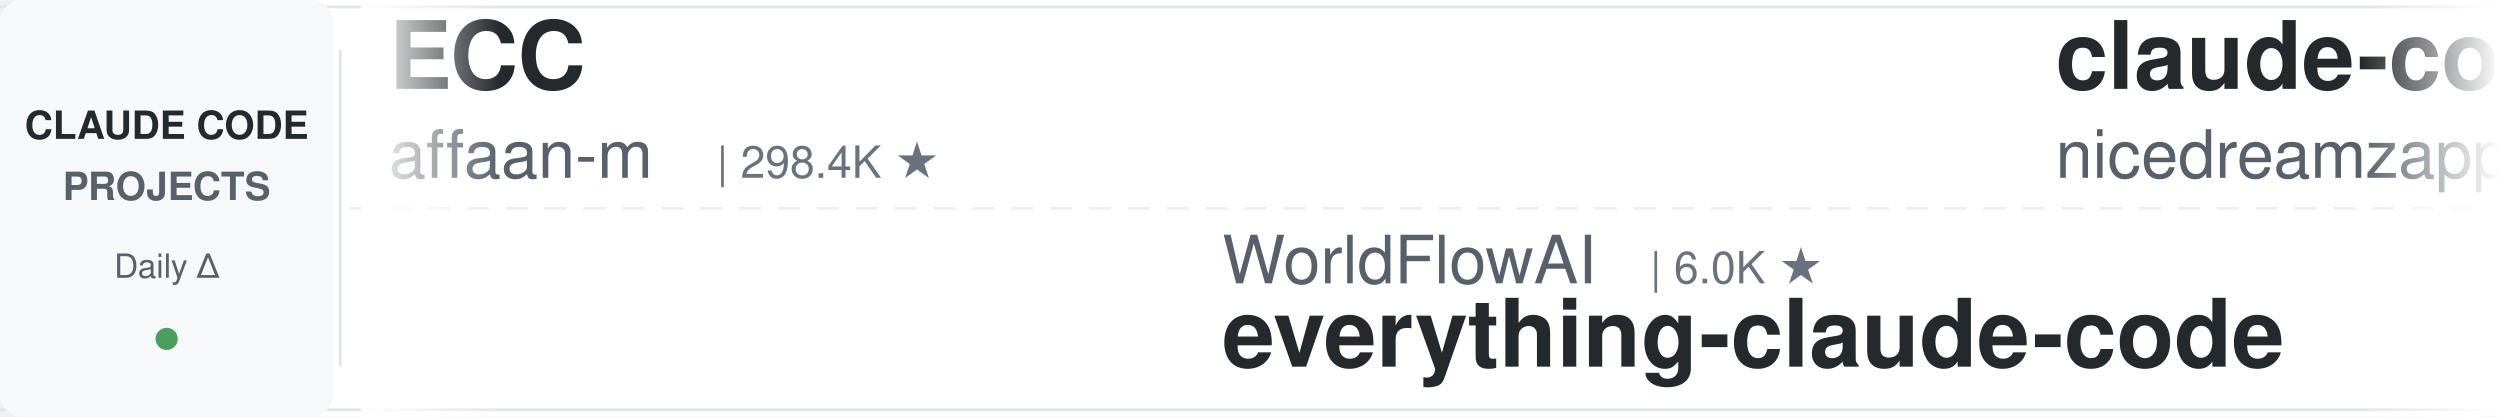
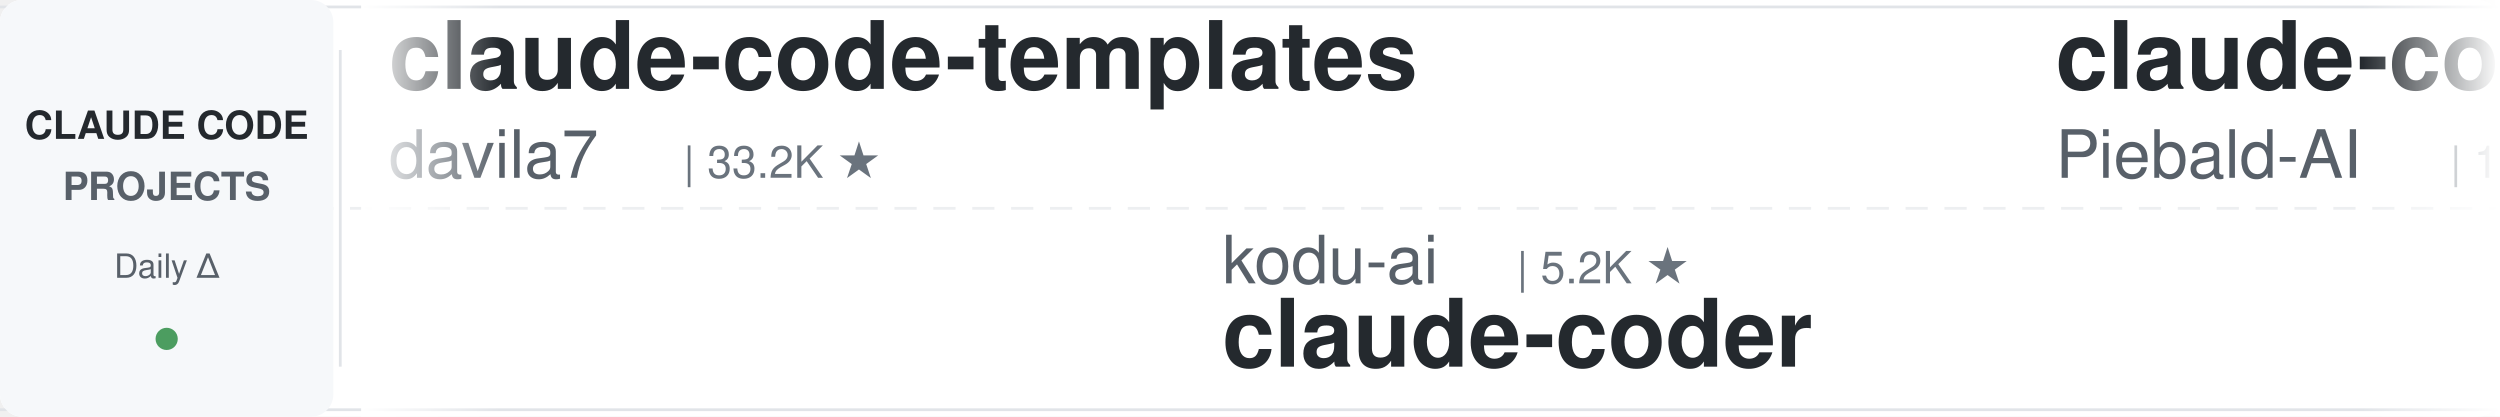
<svg xmlns="http://www.w3.org/2000/svg" width="900" height="150">
  <defs>
    <linearGradient id="leftFade" x1="0%" y1="0%" x2="100%" y2="0%">
      <stop offset="0%" style="stop-color:#ffffff;stop-opacity:1" />
      <stop offset="100%" style="stop-color:#ffffff;stop-opacity:0" />
    </linearGradient>
    <linearGradient id="rightFade" x1="0%" y1="0%" x2="100%" y2="0%">
      <stop offset="0%" style="stop-color:#ffffff;stop-opacity:0" />
      <stop offset="100%" style="stop-color:#ffffff;stop-opacity:1" />
    </linearGradient>
  </defs>
  <rect width="900" height="150" fill="#ffffff" rx="8" />
  <rect x="0" y="2" width="900" height="1" fill="#e1e4e8" />
  <rect x="0" y="147" width="900" height="1" fill="#e1e4e8" />
  <line x1="0" y1="75" x2="900" y2="75" stroke="#e1e4e8" stroke-width="1" stroke-dasharray="8 6" opacity="0.6" />
  <rect x="0" y="0" width="120" height="150" fill="#f6f8fa" rx="8" />
  <text x="60" y="50" font-family="-apple-system, BlinkMacSystemFont, 'Segoe UI', Helvetica, Arial, sans-serif" font-size="14" font-weight="600" fill="#24292e" text-anchor="middle">CLAUDE CODE</text>
  <text x="60" y="72" font-family="-apple-system, BlinkMacSystemFont, 'Segoe UI', Helvetica, Arial, sans-serif" font-size="14" font-weight="600" fill="#586069" text-anchor="middle">PROJECTS</text>
  <text x="60" y="100" font-family="-apple-system, BlinkMacSystemFont, 'Segoe UI', Helvetica, Arial, sans-serif" font-size="12" font-weight="500" fill="#586069" text-anchor="middle">Daily Δ</text>
  <circle cx="60" cy="122" r="4" fill="#22863a" opacity="0.8" />
  <rect x="122" y="18" width="1" height="114" fill="#e1e4e8" />
  <clipPath id="tickerClip">
    <rect x="130" y="0" width="770" height="150" />
  </clipPath>
  <g clip-path="url(#tickerClip)">
    <g id="tickerItems">
      <animateTransform attributeName="transform" attributeType="XML" type="translate" from="0 0" to="-3000 0" dur="54s" repeatCount="indefinite" />
      <g transform="translate(0, 0)">
-         <text x="140" y="32" font-family="-apple-system, BlinkMacSystemFont, 'Segoe UI', Helvetica, Arial, sans-serif" font-size="34" font-weight="600" fill="#24292e">ECC</text>
-         <text x="140" y="64" font-family="-apple-system, BlinkMacSystemFont, 'Segoe UI', Helvetica, Arial, sans-serif" font-size="24" font-weight="400" fill="#586069">affaan-m</text>
-         <text x="258" y="64" font-family="-apple-system, BlinkMacSystemFont, 'Segoe UI', Helvetica, Arial, sans-serif" font-size="16" font-weight="500" fill="#6a737d">| 298.4K ★</text>
+         <text x="140" y="32" font-family="-apple-system, BlinkMacSystemFont, 'Segoe UI', Helvetica, Arial, sans-serif" font-size="34" font-weight="600" fill="#24292e">claude-code-templates</text>
+         <text x="140" y="64" font-family="-apple-system, BlinkMacSystemFont, 'Segoe UI', Helvetica, Arial, sans-serif" font-size="24" font-weight="400" fill="#586069">davila7</text>
+         <text x="246" y="64" font-family="-apple-system, BlinkMacSystemFont, 'Segoe UI', Helvetica, Arial, sans-serif" font-size="16" font-weight="500" fill="#6a737d">| 33.2K ★</text>
      </g>
      <g transform="translate(300, 0)">
-         <text x="140" y="102" font-family="-apple-system, BlinkMacSystemFont, 'Segoe UI', Helvetica, Arial, sans-serif" font-size="24" font-weight="400" fill="#586069">WorldFlowAI</text>
-         <text x="294" y="102" font-family="-apple-system, BlinkMacSystemFont, 'Segoe UI', Helvetica, Arial, sans-serif" font-size="16" font-weight="500" fill="#6a737d">| 6.0K ★</text>
-         <text x="140" y="132" font-family="-apple-system, BlinkMacSystemFont, 'Segoe UI', Helvetica, Arial, sans-serif" font-size="34" font-weight="600" fill="#24292e">everything-claude-code</text>
+         <text x="140" y="102" font-family="-apple-system, BlinkMacSystemFont, 'Segoe UI', Helvetica, Arial, sans-serif" font-size="24" font-weight="400" fill="#586069">kodu-ai</text>
+         <text x="246" y="102" font-family="-apple-system, BlinkMacSystemFont, 'Segoe UI', Helvetica, Arial, sans-serif" font-size="16" font-weight="500" fill="#6a737d">| 5.2K ★</text>
+         <text x="140" y="132" font-family="-apple-system, BlinkMacSystemFont, 'Segoe UI', Helvetica, Arial, sans-serif" font-size="34" font-weight="600" fill="#24292e">claude-coder</text>
      </g>
      <g transform="translate(600, 0)">
-         <text x="140" y="32" font-family="-apple-system, BlinkMacSystemFont, 'Segoe UI', Helvetica, Arial, sans-serif" font-size="34" font-weight="600" fill="#24292e">claude-code-local</text>
-         <text x="140" y="64" font-family="-apple-system, BlinkMacSystemFont, 'Segoe UI', Helvetica, Arial, sans-serif" font-size="24" font-weight="400" fill="#586069">nicedreamzapp</text>
-         <text x="318" y="64" font-family="-apple-system, BlinkMacSystemFont, 'Segoe UI', Helvetica, Arial, sans-serif" font-size="16" font-weight="500" fill="#6a737d">| 3.5K ★</text>
+         <text x="140" y="32" font-family="-apple-system, BlinkMacSystemFont, 'Segoe UI', Helvetica, Arial, sans-serif" font-size="34" font-weight="600" fill="#24292e">claude-code-system-promp...</text>
+         <text x="140" y="64" font-family="-apple-system, BlinkMacSystemFont, 'Segoe UI', Helvetica, Arial, sans-serif" font-size="24" font-weight="400" fill="#586069">Piebald-AI</text>
+         <text x="282" y="64" font-family="-apple-system, BlinkMacSystemFont, 'Segoe UI', Helvetica, Arial, sans-serif" font-size="16" font-weight="500" fill="#6a737d">| 13.1K ★</text>
      </g>
      <g transform="translate(900, 0)">
-         <text x="140" y="102" font-family="-apple-system, BlinkMacSystemFont, 'Segoe UI', Helvetica, Arial, sans-serif" font-size="24" font-weight="400" fill="#586069">mrpaidsocial</text>
-         <text x="306" y="102" font-family="-apple-system, BlinkMacSystemFont, 'Segoe UI', Helvetica, Arial, sans-serif" font-size="16" font-weight="500" fill="#6a737d">| 1.7K ★</text>
-         <text x="140" y="132" font-family="-apple-system, BlinkMacSystemFont, 'Segoe UI', Helvetica, Arial, sans-serif" font-size="34" font-weight="600" fill="#24292e">arcads-claude-code-mrpai...</text>
+         <text x="140" y="102" font-family="-apple-system, BlinkMacSystemFont, 'Segoe UI', Helvetica, Arial, sans-serif" font-size="24" font-weight="400" fill="#586069">wesammustafa</text>
+         <text x="306" y="102" font-family="-apple-system, BlinkMacSystemFont, 'Segoe UI', Helvetica, Arial, sans-serif" font-size="16" font-weight="500" fill="#6a737d">| 3.6K ★</text>
+         <text x="140" y="132" font-family="-apple-system, BlinkMacSystemFont, 'Segoe UI', Helvetica, Arial, sans-serif" font-size="34" font-weight="600" fill="#24292e">Claude-Code-Quest</text>
      </g>
      <g transform="translate(1200, 0)">
-         <text x="140" y="32" font-family="-apple-system, BlinkMacSystemFont, 'Segoe UI', Helvetica, Arial, sans-serif" font-size="34" font-weight="600" fill="#24292e">claude-code-infrastructu...</text>
-         <text x="140" y="64" font-family="-apple-system, BlinkMacSystemFont, 'Segoe UI', Helvetica, Arial, sans-serif" font-size="24" font-weight="400" fill="#586069">diet103</text>
-         <text x="246" y="64" font-family="-apple-system, BlinkMacSystemFont, 'Segoe UI', Helvetica, Arial, sans-serif" font-size="16" font-weight="500" fill="#6a737d">| 10.0K ★</text>
+         <text x="140" y="32" font-family="-apple-system, BlinkMacSystemFont, 'Segoe UI', Helvetica, Arial, sans-serif" font-size="34" font-weight="600" fill="#24292e">claude-code-harness</text>
+         <text x="140" y="64" font-family="-apple-system, BlinkMacSystemFont, 'Segoe UI', Helvetica, Arial, sans-serif" font-size="24" font-weight="400" fill="#586069">Chachamaru127</text>
+         <text x="318" y="64" font-family="-apple-system, BlinkMacSystemFont, 'Segoe UI', Helvetica, Arial, sans-serif" font-size="16" font-weight="500" fill="#6a737d">| 3.2K ★</text>
      </g>
      <g transform="translate(1500, 0)">
-         <text x="140" y="102" font-family="-apple-system, BlinkMacSystemFont, 'Segoe UI', Helvetica, Arial, sans-serif" font-size="24" font-weight="400" fill="#586069">pedrohcgs</text>
-         <text x="270" y="102" font-family="-apple-system, BlinkMacSystemFont, 'Segoe UI', Helvetica, Arial, sans-serif" font-size="16" font-weight="500" fill="#6a737d">| 1.7K ★</text>
-         <text x="140" y="132" font-family="-apple-system, BlinkMacSystemFont, 'Segoe UI', Helvetica, Arial, sans-serif" font-size="34" font-weight="600" fill="#24292e">claude-code-my-workflow</text>
+         <text x="140" y="102" font-family="-apple-system, BlinkMacSystemFont, 'Segoe UI', Helvetica, Arial, sans-serif" font-size="24" font-weight="400" fill="#586069">huangserva</text>
+         <text x="282" y="102" font-family="-apple-system, BlinkMacSystemFont, 'Segoe UI', Helvetica, Arial, sans-serif" font-size="16" font-weight="500" fill="#6a737d">| 631 ★</text>
+         <text x="140" y="132" font-family="-apple-system, BlinkMacSystemFont, 'Segoe UI', Helvetica, Arial, sans-serif" font-size="34" font-weight="600" fill="#24292e">claude-code-cli</text>
      </g>
      <g transform="translate(1800, 0)">
-         <text x="140" y="32" font-family="-apple-system, BlinkMacSystemFont, 'Segoe UI', Helvetica, Arial, sans-serif" font-size="34" font-weight="600" fill="#24292e">claude-code-telegram</text>
-         <text x="140" y="64" font-family="-apple-system, BlinkMacSystemFont, 'Segoe UI', Helvetica, Arial, sans-serif" font-size="24" font-weight="400" fill="#586069">overwirehq</text>
-         <text x="282" y="64" font-family="-apple-system, BlinkMacSystemFont, 'Segoe UI', Helvetica, Arial, sans-serif" font-size="16" font-weight="500" fill="#6a737d">| 2.8K ★</text>
+         <text x="140" y="32" font-family="-apple-system, BlinkMacSystemFont, 'Segoe UI', Helvetica, Arial, sans-serif" font-size="34" font-weight="600" fill="#24292e">claude-code-settings</text>
+         <text x="140" y="64" font-family="-apple-system, BlinkMacSystemFont, 'Segoe UI', Helvetica, Arial, sans-serif" font-size="24" font-weight="400" fill="#586069">feiskyer</text>
+         <text x="258" y="64" font-family="-apple-system, BlinkMacSystemFont, 'Segoe UI', Helvetica, Arial, sans-serif" font-size="16" font-weight="500" fill="#6a737d">| 1.7K ★</text>
      </g>
      <g transform="translate(2100, 0)">
-         <text x="140" y="102" font-family="-apple-system, BlinkMacSystemFont, 'Segoe UI', Helvetica, Arial, sans-serif" font-size="24" font-weight="400" fill="#586069">alejandrobalderas</text>
-         <text x="366" y="102" font-family="-apple-system, BlinkMacSystemFont, 'Segoe UI', Helvetica, Arial, sans-serif" font-size="16" font-weight="500" fill="#6a737d">| 3.0K ★</text>
-         <text x="140" y="132" font-family="-apple-system, BlinkMacSystemFont, 'Segoe UI', Helvetica, Arial, sans-serif" font-size="34" font-weight="600" fill="#24292e">claude-code-from-source</text>
+         <text x="140" y="102" font-family="-apple-system, BlinkMacSystemFont, 'Segoe UI', Helvetica, Arial, sans-serif" font-size="24" font-weight="400" fill="#586069">AprilNEA</text>
+         <text x="258" y="102" font-family="-apple-system, BlinkMacSystemFont, 'Segoe UI', Helvetica, Arial, sans-serif" font-size="16" font-weight="500" fill="#6a737d">| 391 ★</text>
+         <text x="140" y="132" font-family="-apple-system, BlinkMacSystemFont, 'Segoe UI', Helvetica, Arial, sans-serif" font-size="34" font-weight="600" fill="#24292e">claude-code-source</text>
      </g>
      <g transform="translate(2400, 0)">
-         <text x="140" y="32" font-family="-apple-system, BlinkMacSystemFont, 'Segoe UI', Helvetica, Arial, sans-serif" font-size="34" font-weight="600" fill="#24292e">Dive-into-Claude-Code</text>
-         <text x="140" y="64" font-family="-apple-system, BlinkMacSystemFont, 'Segoe UI', Helvetica, Arial, sans-serif" font-size="24" font-weight="400" fill="#586069">VILA-Lab</text>
-         <text x="258" y="64" font-family="-apple-system, BlinkMacSystemFont, 'Segoe UI', Helvetica, Arial, sans-serif" font-size="16" font-weight="500" fill="#6a737d">| 2.2K ★</text>
+         <text x="140" y="32" font-family="-apple-system, BlinkMacSystemFont, 'Segoe UI', Helvetica, Arial, sans-serif" font-size="34" font-weight="600" fill="#24292e">awesome-claude-code-suba...</text>
+         <text x="140" y="64" font-family="-apple-system, BlinkMacSystemFont, 'Segoe UI', Helvetica, Arial, sans-serif" font-size="24" font-weight="400" fill="#586069">VoltAgent</text>
+         <text x="270" y="64" font-family="-apple-system, BlinkMacSystemFont, 'Segoe UI', Helvetica, Arial, sans-serif" font-size="16" font-weight="500" fill="#6a737d">| 26.4K ★</text>
      </g>
      <g transform="translate(2700, 0)">
-         <text x="140" y="102" font-family="-apple-system, BlinkMacSystemFont, 'Segoe UI', Helvetica, Arial, sans-serif" font-size="24" font-weight="400" fill="#586069">jqueryscript</text>
-         <text x="306" y="102" font-family="-apple-system, BlinkMacSystemFont, 'Segoe UI', Helvetica, Arial, sans-serif" font-size="16" font-weight="500" fill="#6a737d">| 544 ★</text>
-         <text x="140" y="132" font-family="-apple-system, BlinkMacSystemFont, 'Segoe UI', Helvetica, Arial, sans-serif" font-size="34" font-weight="600" fill="#24292e">awesome-claude-code</text>
+         <text x="140" y="102" font-family="-apple-system, BlinkMacSystemFont, 'Segoe UI', Helvetica, Arial, sans-serif" font-size="24" font-weight="400" fill="#586069">digitalsamba</text>
+         <text x="306" y="102" font-family="-apple-system, BlinkMacSystemFont, 'Segoe UI', Helvetica, Arial, sans-serif" font-size="16" font-weight="500" fill="#6a737d">| 2.5K ★</text>
+         <text x="140" y="132" font-family="-apple-system, BlinkMacSystemFont, 'Segoe UI', Helvetica, Arial, sans-serif" font-size="34" font-weight="600" fill="#24292e">claude-code-video-toolki...</text>
      </g>
      <g transform="translate(3000, 0)">
-         <text x="140" y="32" font-family="-apple-system, BlinkMacSystemFont, 'Segoe UI', Helvetica, Arial, sans-serif" font-size="34" font-weight="600" fill="#24292e">ECC</text>
-         <text x="140" y="64" font-family="-apple-system, BlinkMacSystemFont, 'Segoe UI', Helvetica, Arial, sans-serif" font-size="24" font-weight="400" fill="#586069">affaan-m</text>
-         <text x="258" y="64" font-family="-apple-system, BlinkMacSystemFont, 'Segoe UI', Helvetica, Arial, sans-serif" font-size="16" font-weight="500" fill="#6a737d">| 298.4K ★</text>
+         <text x="140" y="32" font-family="-apple-system, BlinkMacSystemFont, 'Segoe UI', Helvetica, Arial, sans-serif" font-size="34" font-weight="600" fill="#24292e">claude-code-templates</text>
+         <text x="140" y="64" font-family="-apple-system, BlinkMacSystemFont, 'Segoe UI', Helvetica, Arial, sans-serif" font-size="24" font-weight="400" fill="#586069">davila7</text>
+         <text x="246" y="64" font-family="-apple-system, BlinkMacSystemFont, 'Segoe UI', Helvetica, Arial, sans-serif" font-size="16" font-weight="500" fill="#6a737d">| 33.2K ★</text>
      </g>
      <g transform="translate(3300, 0)">
-         <text x="140" y="102" font-family="-apple-system, BlinkMacSystemFont, 'Segoe UI', Helvetica, Arial, sans-serif" font-size="24" font-weight="400" fill="#586069">WorldFlowAI</text>
-         <text x="294" y="102" font-family="-apple-system, BlinkMacSystemFont, 'Segoe UI', Helvetica, Arial, sans-serif" font-size="16" font-weight="500" fill="#6a737d">| 6.0K ★</text>
-         <text x="140" y="132" font-family="-apple-system, BlinkMacSystemFont, 'Segoe UI', Helvetica, Arial, sans-serif" font-size="34" font-weight="600" fill="#24292e">everything-claude-code</text>
+         <text x="140" y="102" font-family="-apple-system, BlinkMacSystemFont, 'Segoe UI', Helvetica, Arial, sans-serif" font-size="24" font-weight="400" fill="#586069">kodu-ai</text>
+         <text x="246" y="102" font-family="-apple-system, BlinkMacSystemFont, 'Segoe UI', Helvetica, Arial, sans-serif" font-size="16" font-weight="500" fill="#6a737d">| 5.2K ★</text>
+         <text x="140" y="132" font-family="-apple-system, BlinkMacSystemFont, 'Segoe UI', Helvetica, Arial, sans-serif" font-size="34" font-weight="600" fill="#24292e">claude-coder</text>
      </g>
      <g transform="translate(3600, 0)">
-         <text x="140" y="32" font-family="-apple-system, BlinkMacSystemFont, 'Segoe UI', Helvetica, Arial, sans-serif" font-size="34" font-weight="600" fill="#24292e">claude-code-local</text>
-         <text x="140" y="64" font-family="-apple-system, BlinkMacSystemFont, 'Segoe UI', Helvetica, Arial, sans-serif" font-size="24" font-weight="400" fill="#586069">nicedreamzapp</text>
-         <text x="318" y="64" font-family="-apple-system, BlinkMacSystemFont, 'Segoe UI', Helvetica, Arial, sans-serif" font-size="16" font-weight="500" fill="#6a737d">| 3.5K ★</text>
+         <text x="140" y="32" font-family="-apple-system, BlinkMacSystemFont, 'Segoe UI', Helvetica, Arial, sans-serif" font-size="34" font-weight="600" fill="#24292e">claude-code-system-promp...</text>
+         <text x="140" y="64" font-family="-apple-system, BlinkMacSystemFont, 'Segoe UI', Helvetica, Arial, sans-serif" font-size="24" font-weight="400" fill="#586069">Piebald-AI</text>
+         <text x="282" y="64" font-family="-apple-system, BlinkMacSystemFont, 'Segoe UI', Helvetica, Arial, sans-serif" font-size="16" font-weight="500" fill="#6a737d">| 13.1K ★</text>
      </g>
      <g transform="translate(3900, 0)">
-         <text x="140" y="102" font-family="-apple-system, BlinkMacSystemFont, 'Segoe UI', Helvetica, Arial, sans-serif" font-size="24" font-weight="400" fill="#586069">mrpaidsocial</text>
-         <text x="306" y="102" font-family="-apple-system, BlinkMacSystemFont, 'Segoe UI', Helvetica, Arial, sans-serif" font-size="16" font-weight="500" fill="#6a737d">| 1.7K ★</text>
-         <text x="140" y="132" font-family="-apple-system, BlinkMacSystemFont, 'Segoe UI', Helvetica, Arial, sans-serif" font-size="34" font-weight="600" fill="#24292e">arcads-claude-code-mrpai...</text>
+         <text x="140" y="102" font-family="-apple-system, BlinkMacSystemFont, 'Segoe UI', Helvetica, Arial, sans-serif" font-size="24" font-weight="400" fill="#586069">wesammustafa</text>
+         <text x="306" y="102" font-family="-apple-system, BlinkMacSystemFont, 'Segoe UI', Helvetica, Arial, sans-serif" font-size="16" font-weight="500" fill="#6a737d">| 3.6K ★</text>
+         <text x="140" y="132" font-family="-apple-system, BlinkMacSystemFont, 'Segoe UI', Helvetica, Arial, sans-serif" font-size="34" font-weight="600" fill="#24292e">Claude-Code-Quest</text>
      </g>
    </g>
  </g>
  <rect x="130" y="0" width="50" height="150" fill="url(#leftFade)" />
  <rect x="850" y="0" width="50" height="150" fill="url(#rightFade)" />
</svg>
